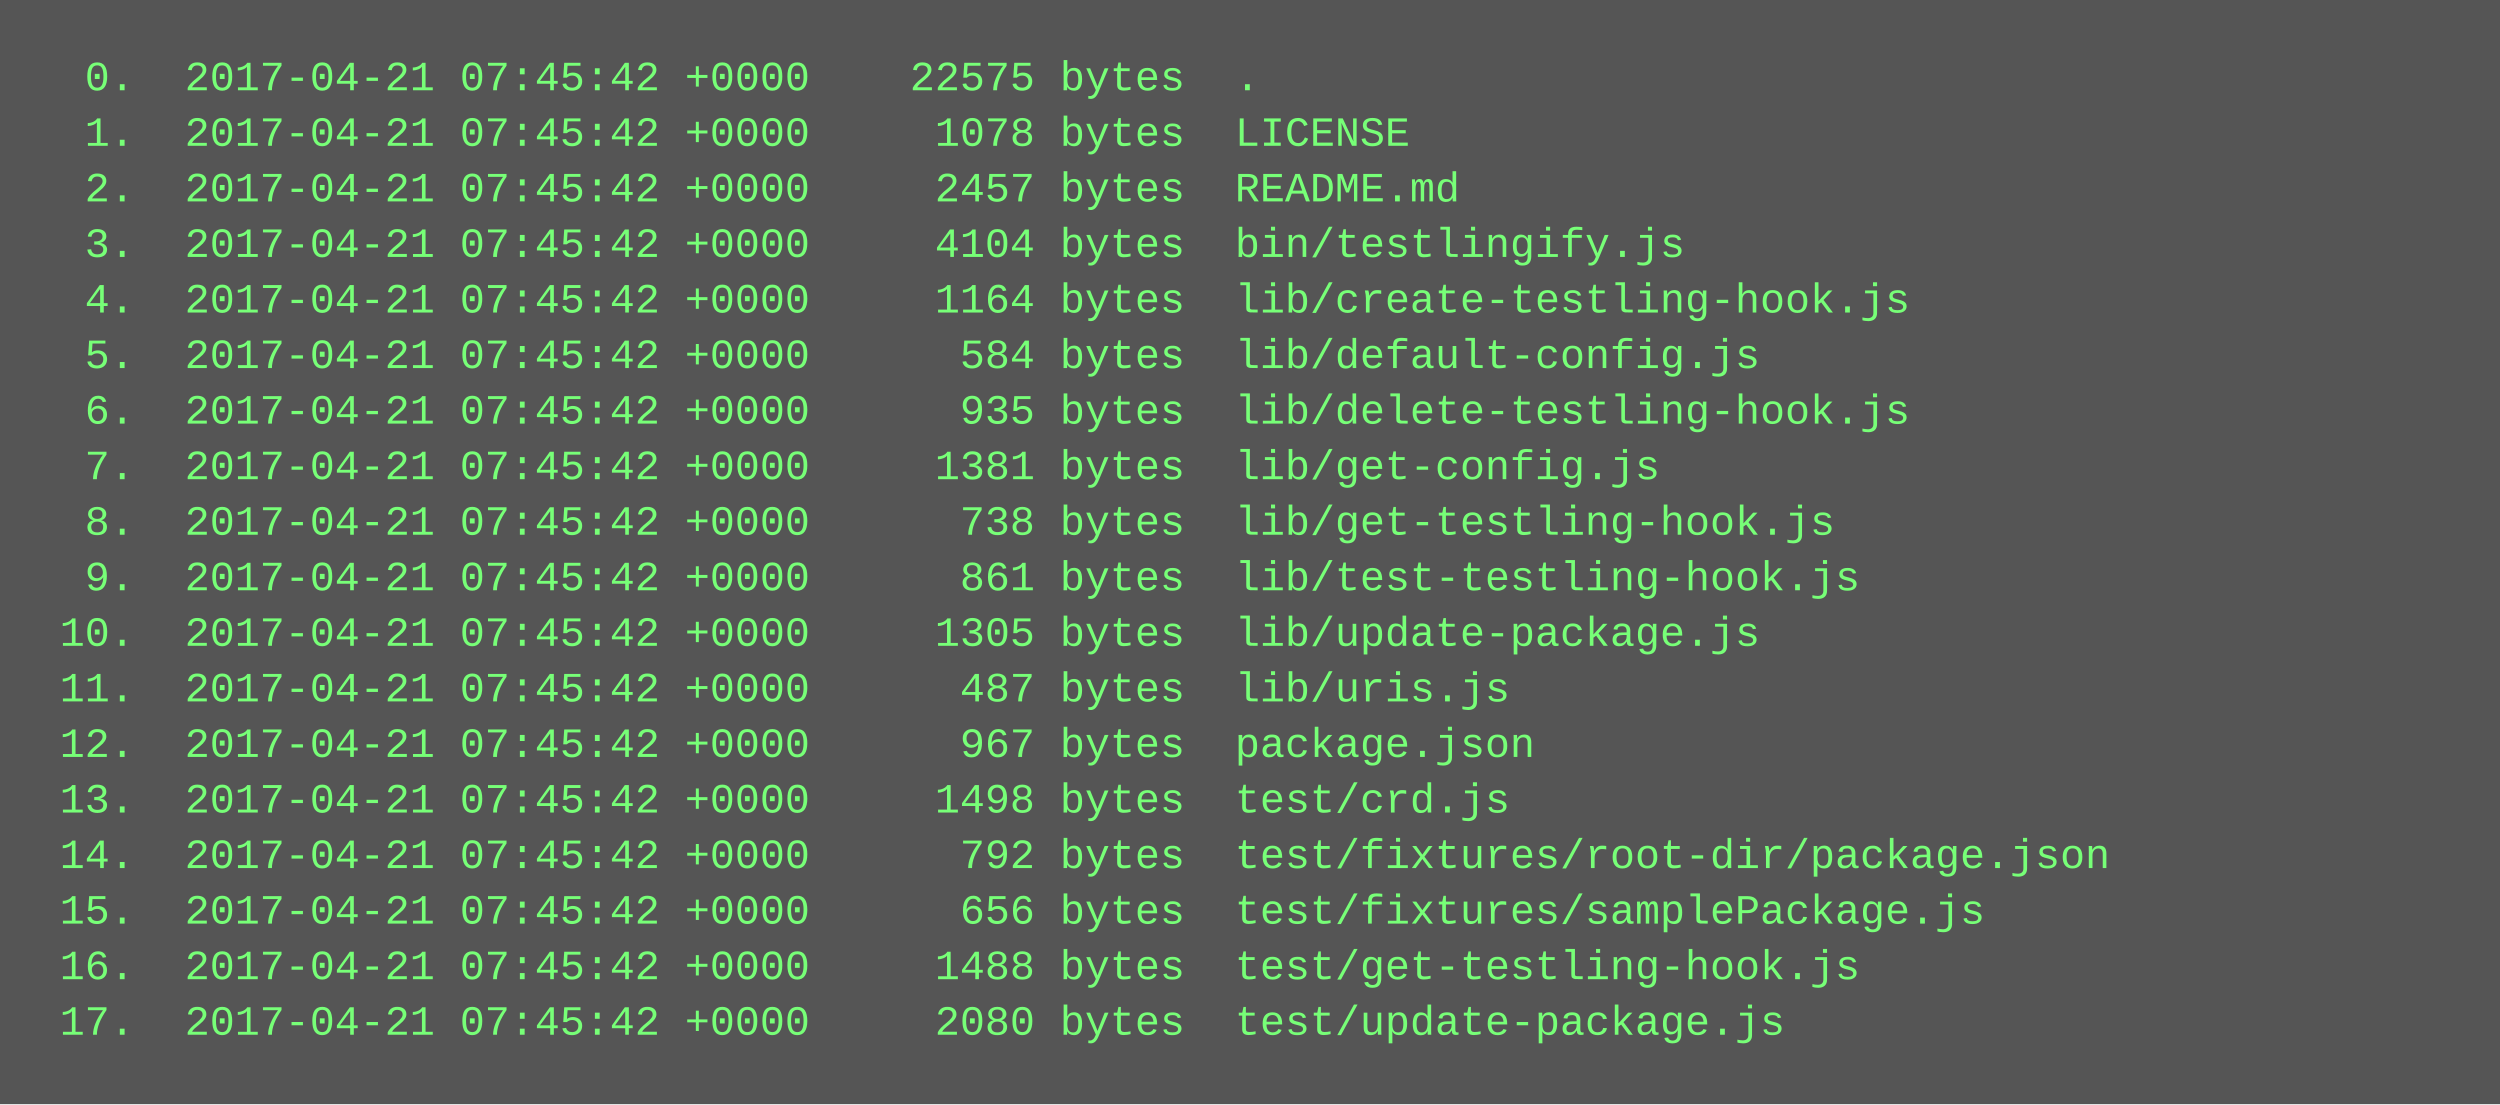
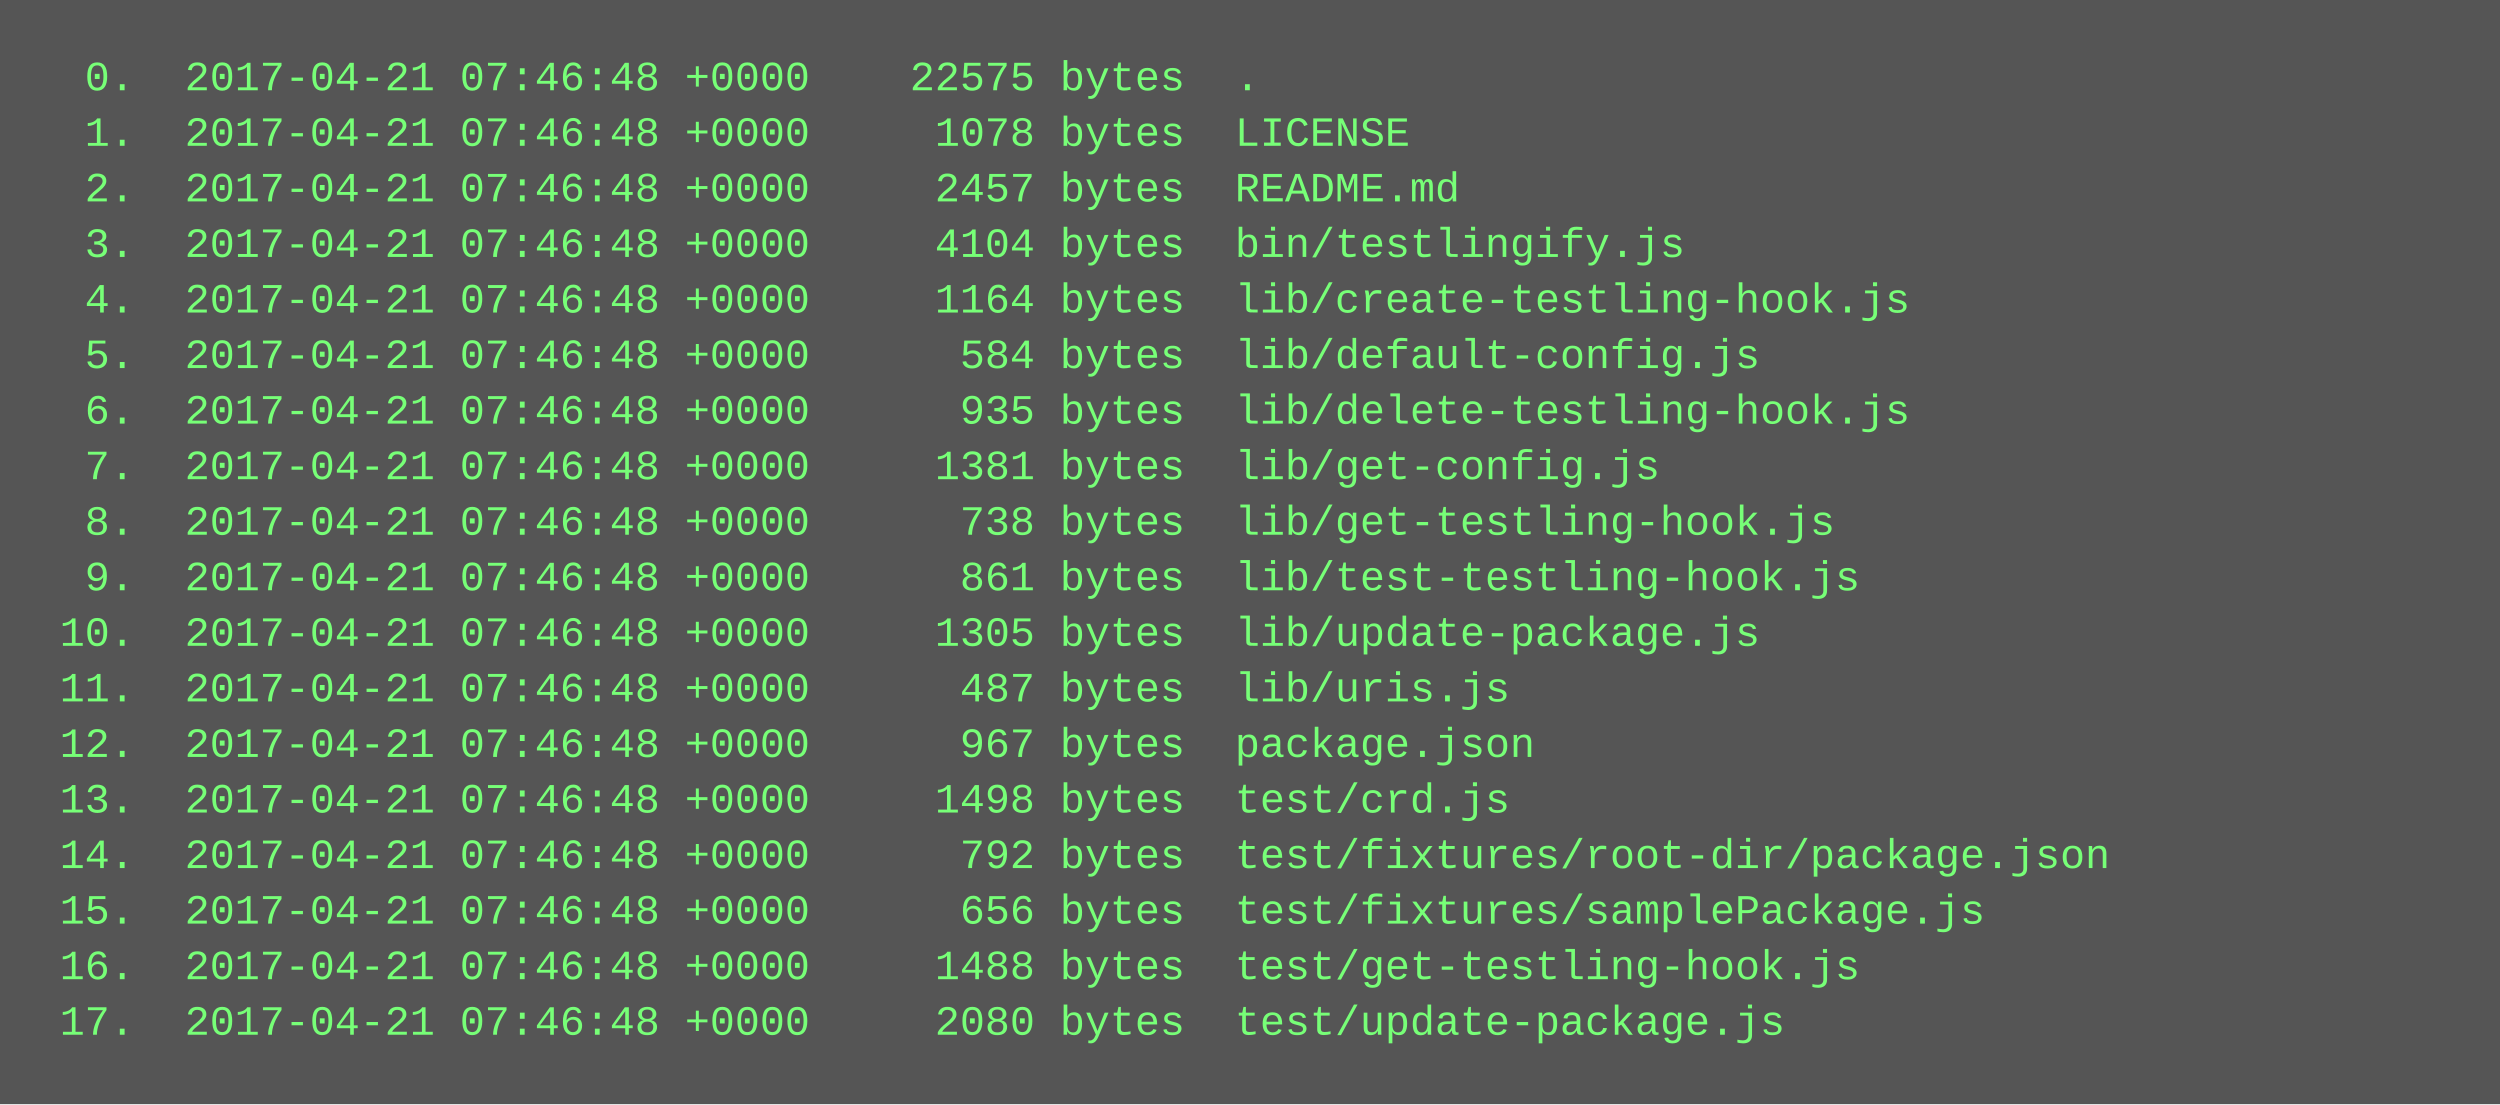
<svg xmlns="http://www.w3.org/2000/svg" height="318" width="720">
  <rect height="318" fill="#555" width="720" />
  <text fill="#7f7" font-family="Courier New" font-size="12" xml:space="preserve">
-     <tspan x="10" y="26">  0.  2017-04-21 07:45:42 +0000    22575 bytes  .</tspan>
-     <tspan x="10" y="42">  1.  2017-04-21 07:45:42 +0000     1078 bytes  LICENSE</tspan>
-     <tspan x="10" y="58">  2.  2017-04-21 07:45:42 +0000     2457 bytes  README.md</tspan>
-     <tspan x="10" y="74">  3.  2017-04-21 07:45:42 +0000     4104 bytes  bin/testlingify.js</tspan>
-     <tspan x="10" y="90">  4.  2017-04-21 07:45:42 +0000     1164 bytes  lib/create-testling-hook.js</tspan>
-     <tspan x="10" y="106">  5.  2017-04-21 07:45:42 +0000      584 bytes  lib/default-config.js</tspan>
-     <tspan x="10" y="122">  6.  2017-04-21 07:45:42 +0000      935 bytes  lib/delete-testling-hook.js</tspan>
-     <tspan x="10" y="138">  7.  2017-04-21 07:45:42 +0000     1381 bytes  lib/get-config.js</tspan>
-     <tspan x="10" y="154">  8.  2017-04-21 07:45:42 +0000      738 bytes  lib/get-testling-hook.js</tspan>
-     <tspan x="10" y="170">  9.  2017-04-21 07:45:42 +0000      861 bytes  lib/test-testling-hook.js</tspan>
-     <tspan x="10" y="186"> 10.  2017-04-21 07:45:42 +0000     1305 bytes  lib/update-package.js</tspan>
-     <tspan x="10" y="202"> 11.  2017-04-21 07:45:42 +0000      487 bytes  lib/uris.js</tspan>
-     <tspan x="10" y="218"> 12.  2017-04-21 07:45:42 +0000      967 bytes  package.json</tspan>
-     <tspan x="10" y="234"> 13.  2017-04-21 07:45:42 +0000     1498 bytes  test/crd.js</tspan>
-     <tspan x="10" y="250"> 14.  2017-04-21 07:45:42 +0000      792 bytes  test/fixtures/root-dir/package.json</tspan>
-     <tspan x="10" y="266"> 15.  2017-04-21 07:45:42 +0000      656 bytes  test/fixtures/samplePackage.js</tspan>
-     <tspan x="10" y="282"> 16.  2017-04-21 07:45:42 +0000     1488 bytes  test/get-testling-hook.js</tspan>
-     <tspan x="10" y="298"> 17.  2017-04-21 07:45:42 +0000     2080 bytes  test/update-package.js</tspan>
+     <tspan x="10" y="26">  0.  2017-04-21 07:46:48 +0000    22575 bytes  .</tspan>
+     <tspan x="10" y="42">  1.  2017-04-21 07:46:48 +0000     1078 bytes  LICENSE</tspan>
+     <tspan x="10" y="58">  2.  2017-04-21 07:46:48 +0000     2457 bytes  README.md</tspan>
+     <tspan x="10" y="74">  3.  2017-04-21 07:46:48 +0000     4104 bytes  bin/testlingify.js</tspan>
+     <tspan x="10" y="90">  4.  2017-04-21 07:46:48 +0000     1164 bytes  lib/create-testling-hook.js</tspan>
+     <tspan x="10" y="106">  5.  2017-04-21 07:46:48 +0000      584 bytes  lib/default-config.js</tspan>
+     <tspan x="10" y="122">  6.  2017-04-21 07:46:48 +0000      935 bytes  lib/delete-testling-hook.js</tspan>
+     <tspan x="10" y="138">  7.  2017-04-21 07:46:48 +0000     1381 bytes  lib/get-config.js</tspan>
+     <tspan x="10" y="154">  8.  2017-04-21 07:46:48 +0000      738 bytes  lib/get-testling-hook.js</tspan>
+     <tspan x="10" y="170">  9.  2017-04-21 07:46:48 +0000      861 bytes  lib/test-testling-hook.js</tspan>
+     <tspan x="10" y="186"> 10.  2017-04-21 07:46:48 +0000     1305 bytes  lib/update-package.js</tspan>
+     <tspan x="10" y="202"> 11.  2017-04-21 07:46:48 +0000      487 bytes  lib/uris.js</tspan>
+     <tspan x="10" y="218"> 12.  2017-04-21 07:46:48 +0000      967 bytes  package.json</tspan>
+     <tspan x="10" y="234"> 13.  2017-04-21 07:46:48 +0000     1498 bytes  test/crd.js</tspan>
+     <tspan x="10" y="250"> 14.  2017-04-21 07:46:48 +0000      792 bytes  test/fixtures/root-dir/package.json</tspan>
+     <tspan x="10" y="266"> 15.  2017-04-21 07:46:48 +0000      656 bytes  test/fixtures/samplePackage.js</tspan>
+     <tspan x="10" y="282"> 16.  2017-04-21 07:46:48 +0000     1488 bytes  test/get-testling-hook.js</tspan>
+     <tspan x="10" y="298"> 17.  2017-04-21 07:46:48 +0000     2080 bytes  test/update-package.js</tspan>
  </text>
</svg>
